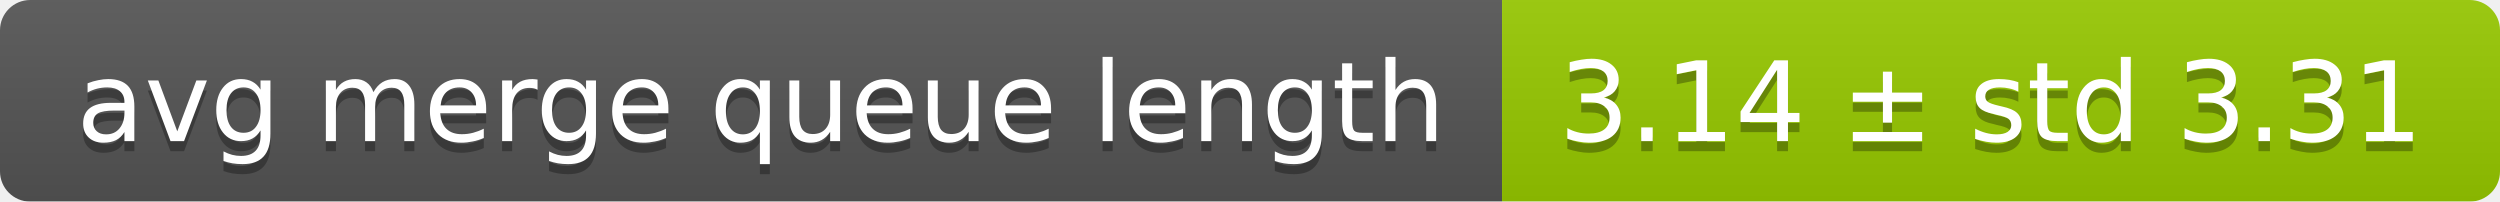
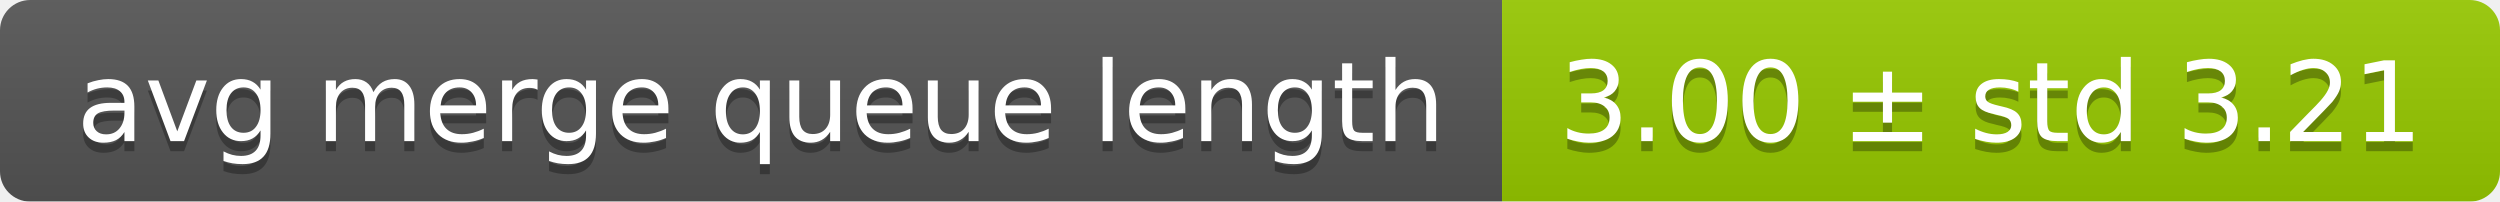
<svg xmlns="http://www.w3.org/2000/svg" width="248" height="20">
  <linearGradient id="smooth" x2="0" y2="100%">
    <stop offset="0" stop-color="#bbb" stop-opacity=".1" />
    <stop offset="1" stop-opacity=".1" />
  </linearGradient>
  <mask id="round">
    <rect width="248" height="20" rx="3" fill="#fff" />
  </mask>
  <g mask="url(#round)">
    <rect width="149" height="20" fill="#555" />
    <rect x="149" width="99" height="20" fill="#97ca00" />
    <rect width="248" height="20" fill="url(#smooth)" />
  </g>
  <g fill="#fff" text-anchor="middle" font-family="DejaVu Sans,Verdana,Geneva,sans-serif" font-size="11">
    <text x="75.5" y="15" fill="#010101" fill-opacity=".3">avg merge queue length</text>
    <text x="75.5" y="14">avg merge queue length</text>
-     <text x="197.5" y="15" fill="#010101" fill-opacity=".3">3.14 ± std 3.31</text>
-     <text x="197.5" y="14">3.14 ± std 3.31</text>
+     <text x="197.5" y="15" fill="#010101" fill-opacity=".3">3.00 ± std 3.21</text>
+     <text x="197.5" y="14">3.00 ± std 3.21</text>
  </g>
</svg>
